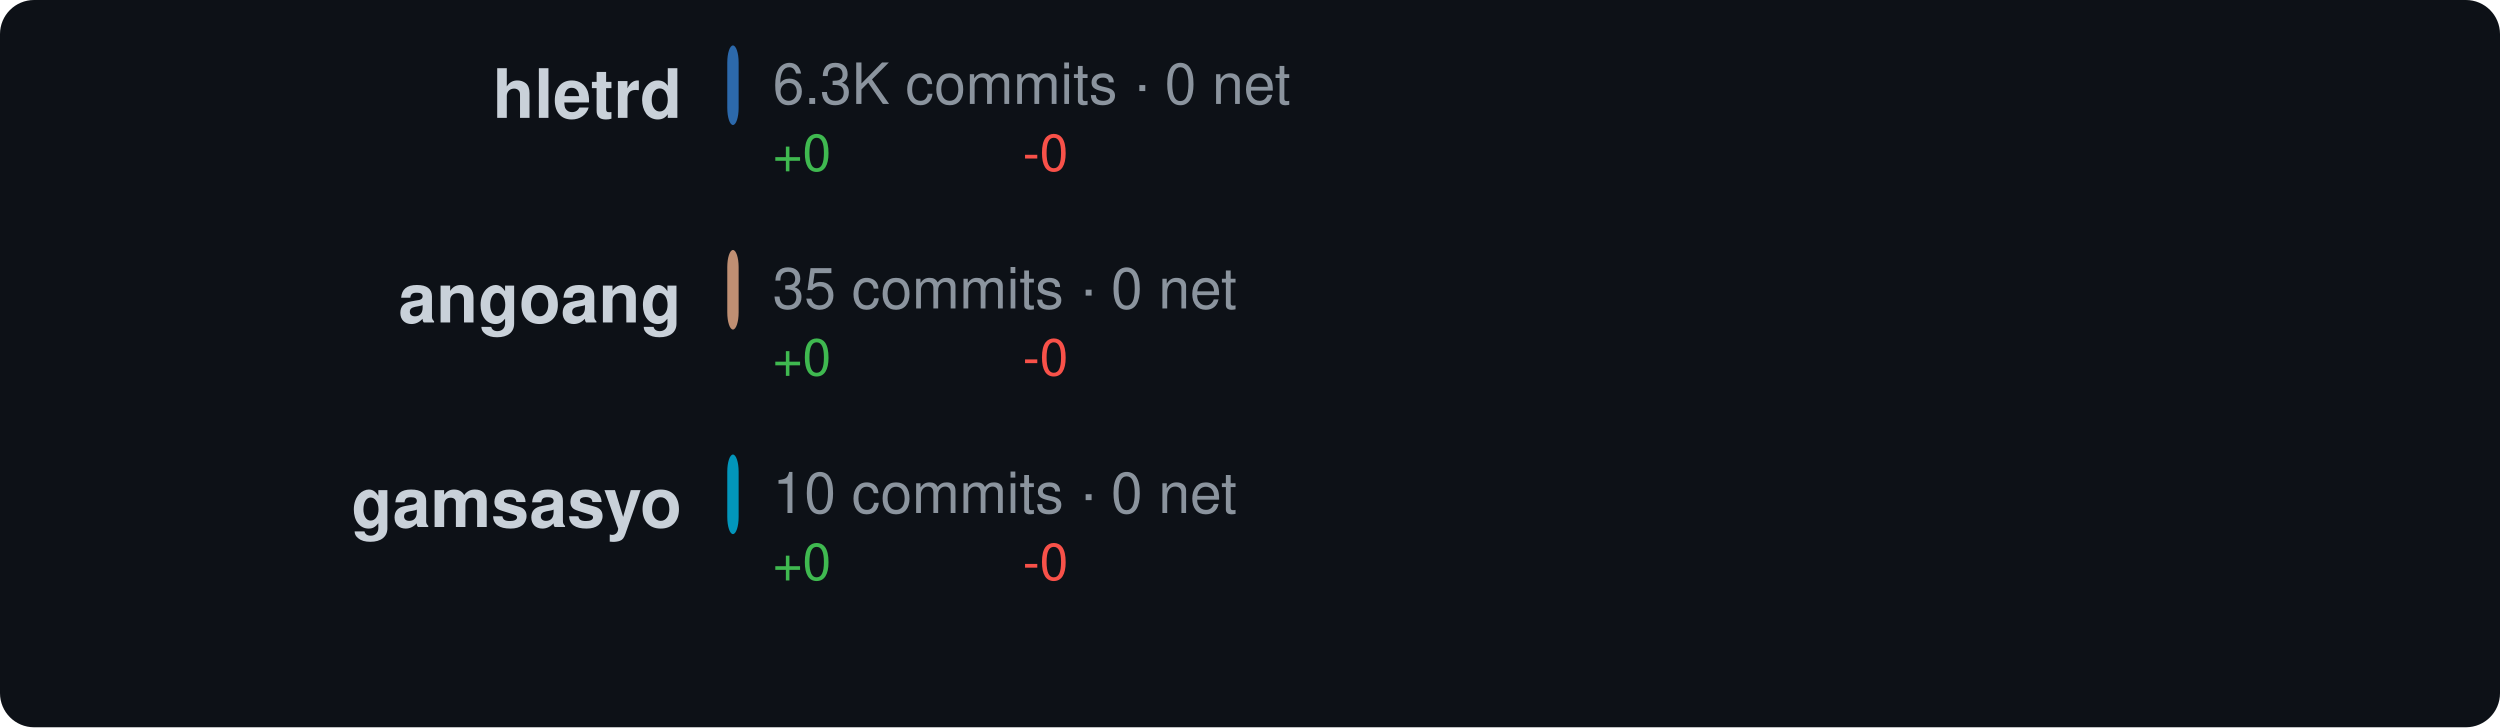
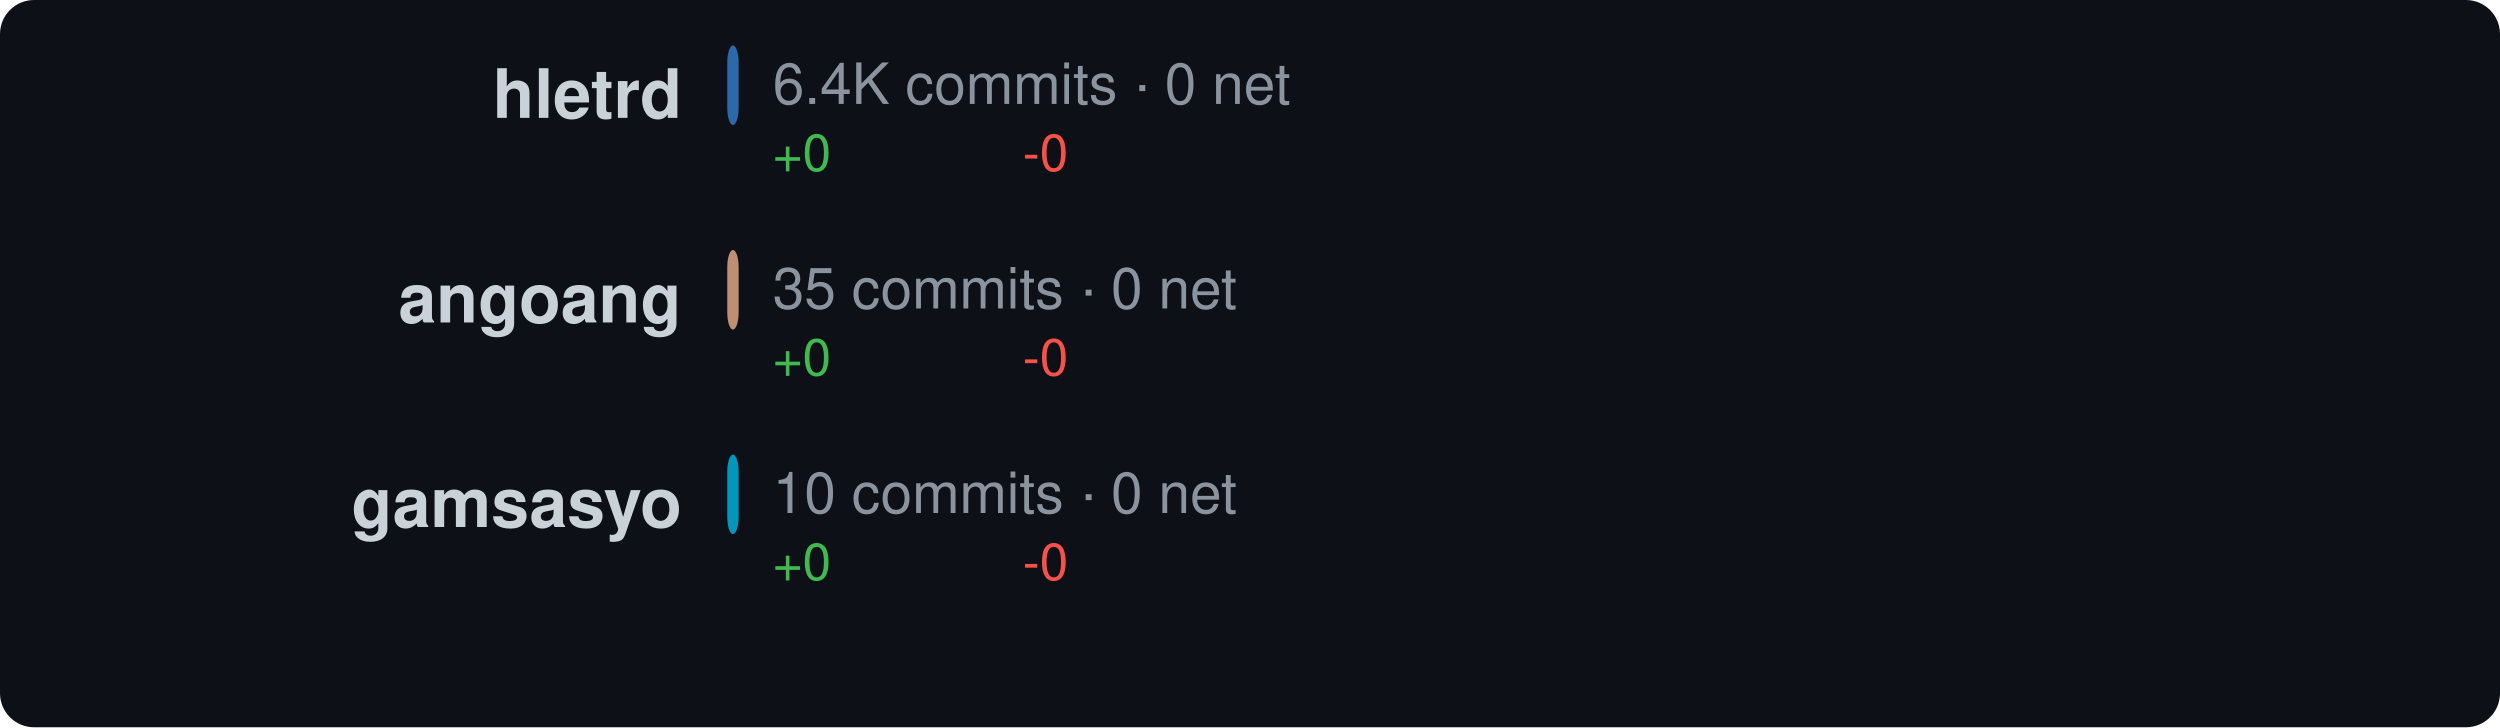
<svg xmlns="http://www.w3.org/2000/svg" width="440" height="128" viewBox="0 0 440 128">
  <style>text { dominant-baseline: central; }</style>
  <rect width="100%" height="100%" rx="6" fill="#0d1117" />
  <text x="120" y="18" text-anchor="end" fill="#c9d1d9" font-size="12" font-family="Segoe UI,Helvetica,Arial,sans-serif" font-weight="600">hletrd</text>
  <rect x="128" y="8" width="2" height="14" rx="3" fill="#3178c6" opacity="0.85" />
-   <text x="136" y="16" fill="#8b949e" font-size="10" font-family="Segoe UI,Helvetica,Arial,sans-serif">6.3K commits · 0 net</text>
+   <text x="136" y="16" fill="#8b949e" font-size="10" font-family="Segoe UI,Helvetica,Arial,sans-serif">6.4K commits · 0 net</text>
  <text x="136" y="28" fill="#3fb950" font-size="9" font-family="Segoe UI,Helvetica,Arial,sans-serif">+0</text>
  <text x="180" y="28" fill="#f85149" font-size="9" font-family="Segoe UI,Helvetica,Arial,sans-serif">-0</text>
  <text x="120" y="54" text-anchor="end" fill="#c9d1d9" font-size="12" font-family="Segoe UI,Helvetica,Arial,sans-serif" font-weight="600">angoang</text>
  <rect x="128" y="44" width="2" height="14" rx="3" fill="#dea584" opacity="0.85" />
  <text x="136" y="52" fill="#8b949e" font-size="10" font-family="Segoe UI,Helvetica,Arial,sans-serif">35 commits · 0 net</text>
  <text x="136" y="64" fill="#3fb950" font-size="9" font-family="Segoe UI,Helvetica,Arial,sans-serif">+0</text>
  <text x="180" y="64" fill="#f85149" font-size="9" font-family="Segoe UI,Helvetica,Arial,sans-serif">-0</text>
  <text x="120" y="90" text-anchor="end" fill="#c9d1d9" font-size="12" font-family="Segoe UI,Helvetica,Arial,sans-serif" font-weight="600">gamsasyo</text>
  <rect x="128" y="80" width="2" height="14" rx="3" fill="#00add8" opacity="0.85" />
  <text x="136" y="88" fill="#8b949e" font-size="10" font-family="Segoe UI,Helvetica,Arial,sans-serif">10 commits · 0 net</text>
  <text x="136" y="100" fill="#3fb950" font-size="9" font-family="Segoe UI,Helvetica,Arial,sans-serif">+0</text>
  <text x="180" y="100" fill="#f85149" font-size="9" font-family="Segoe UI,Helvetica,Arial,sans-serif">-0</text>
</svg>
